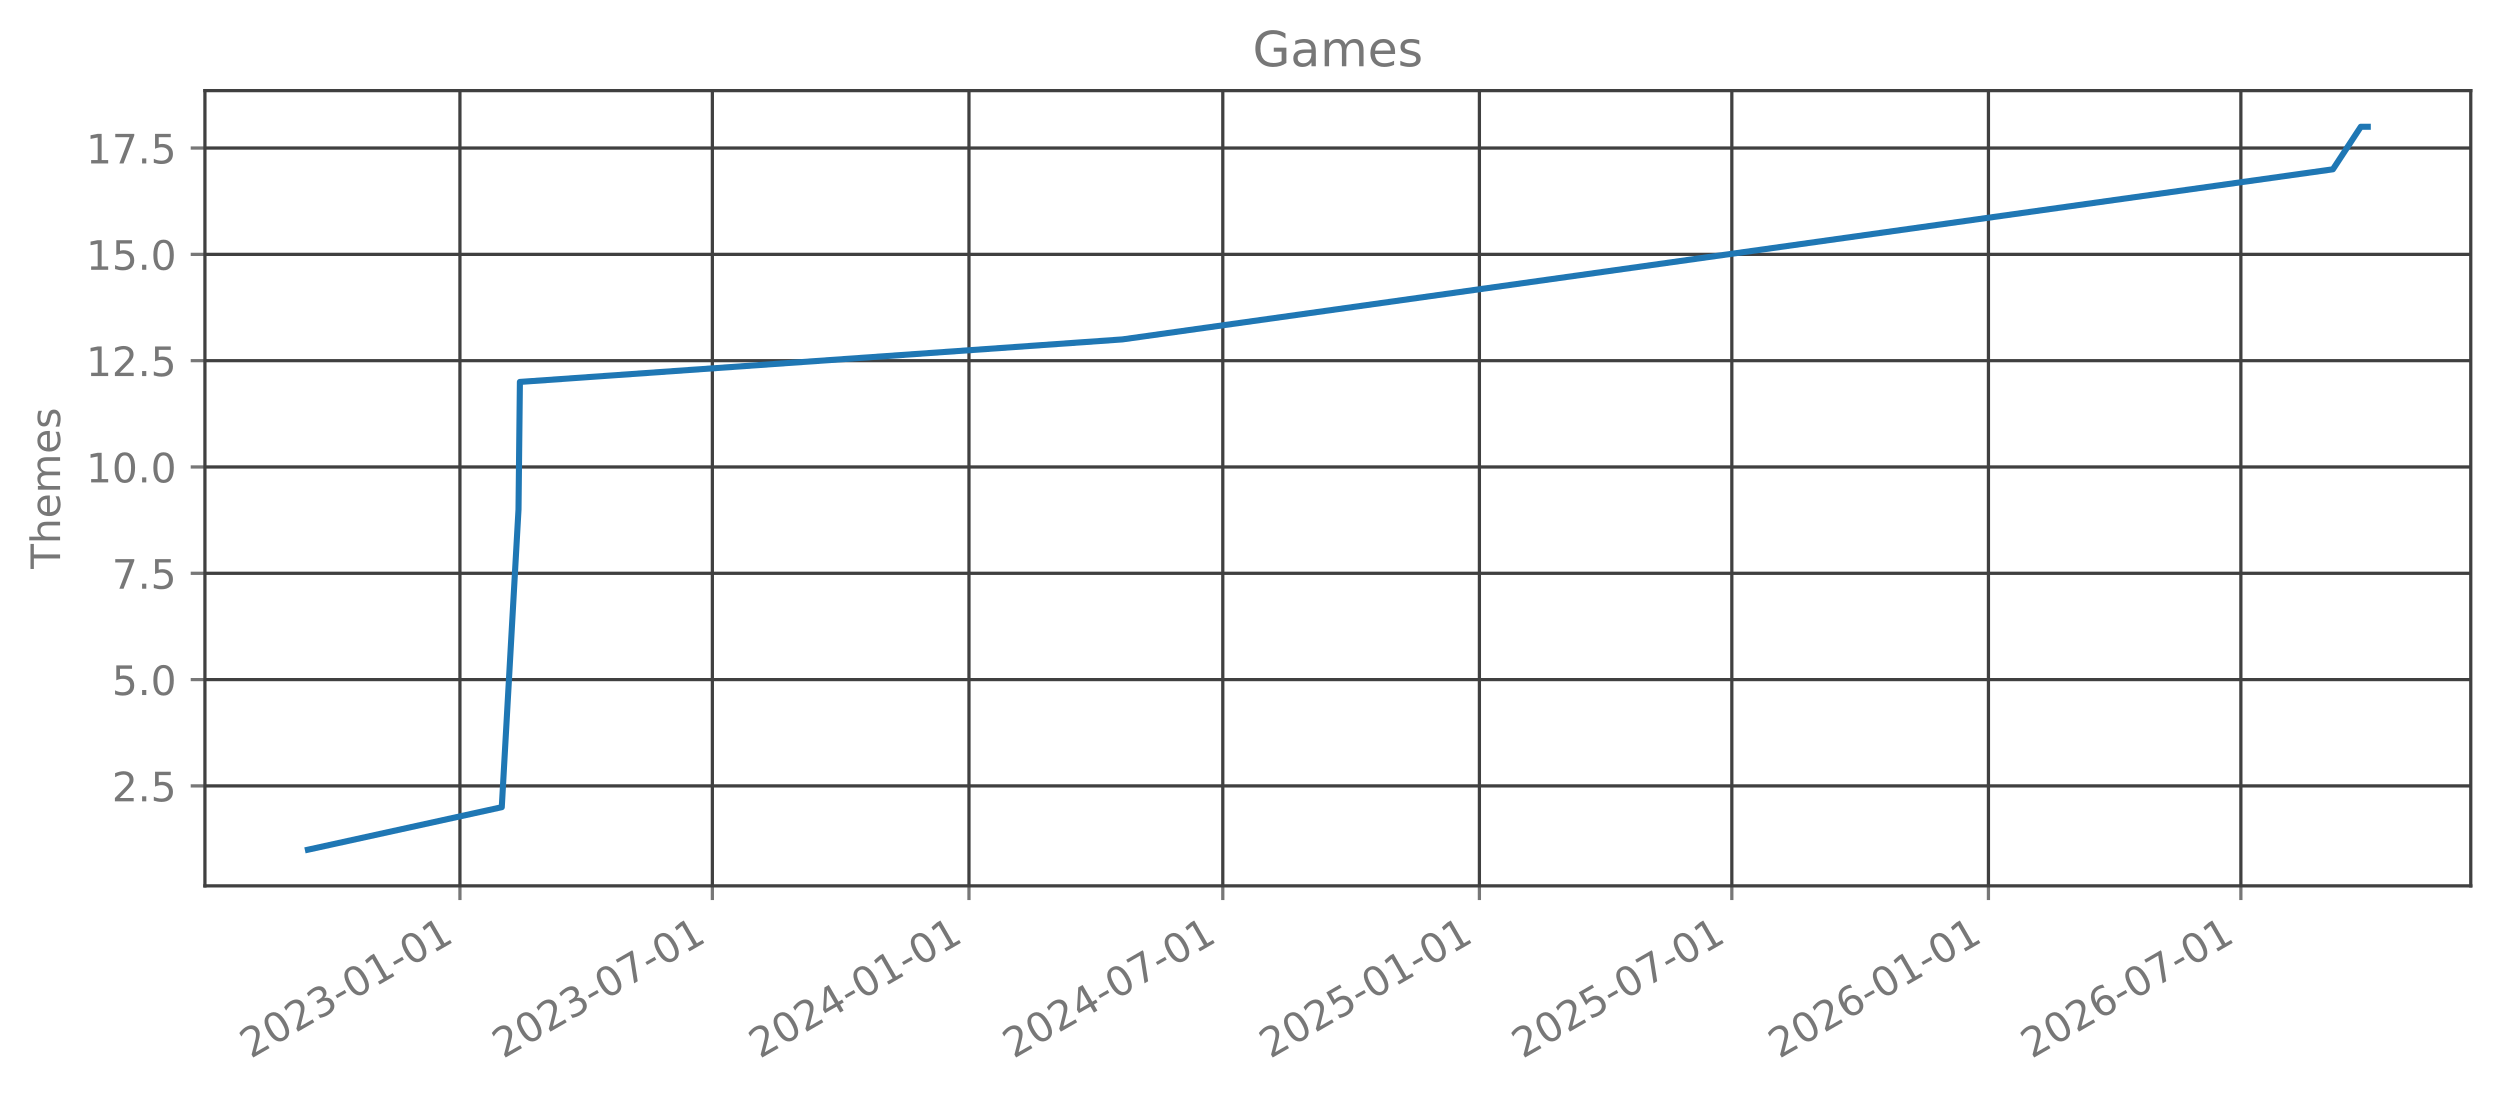
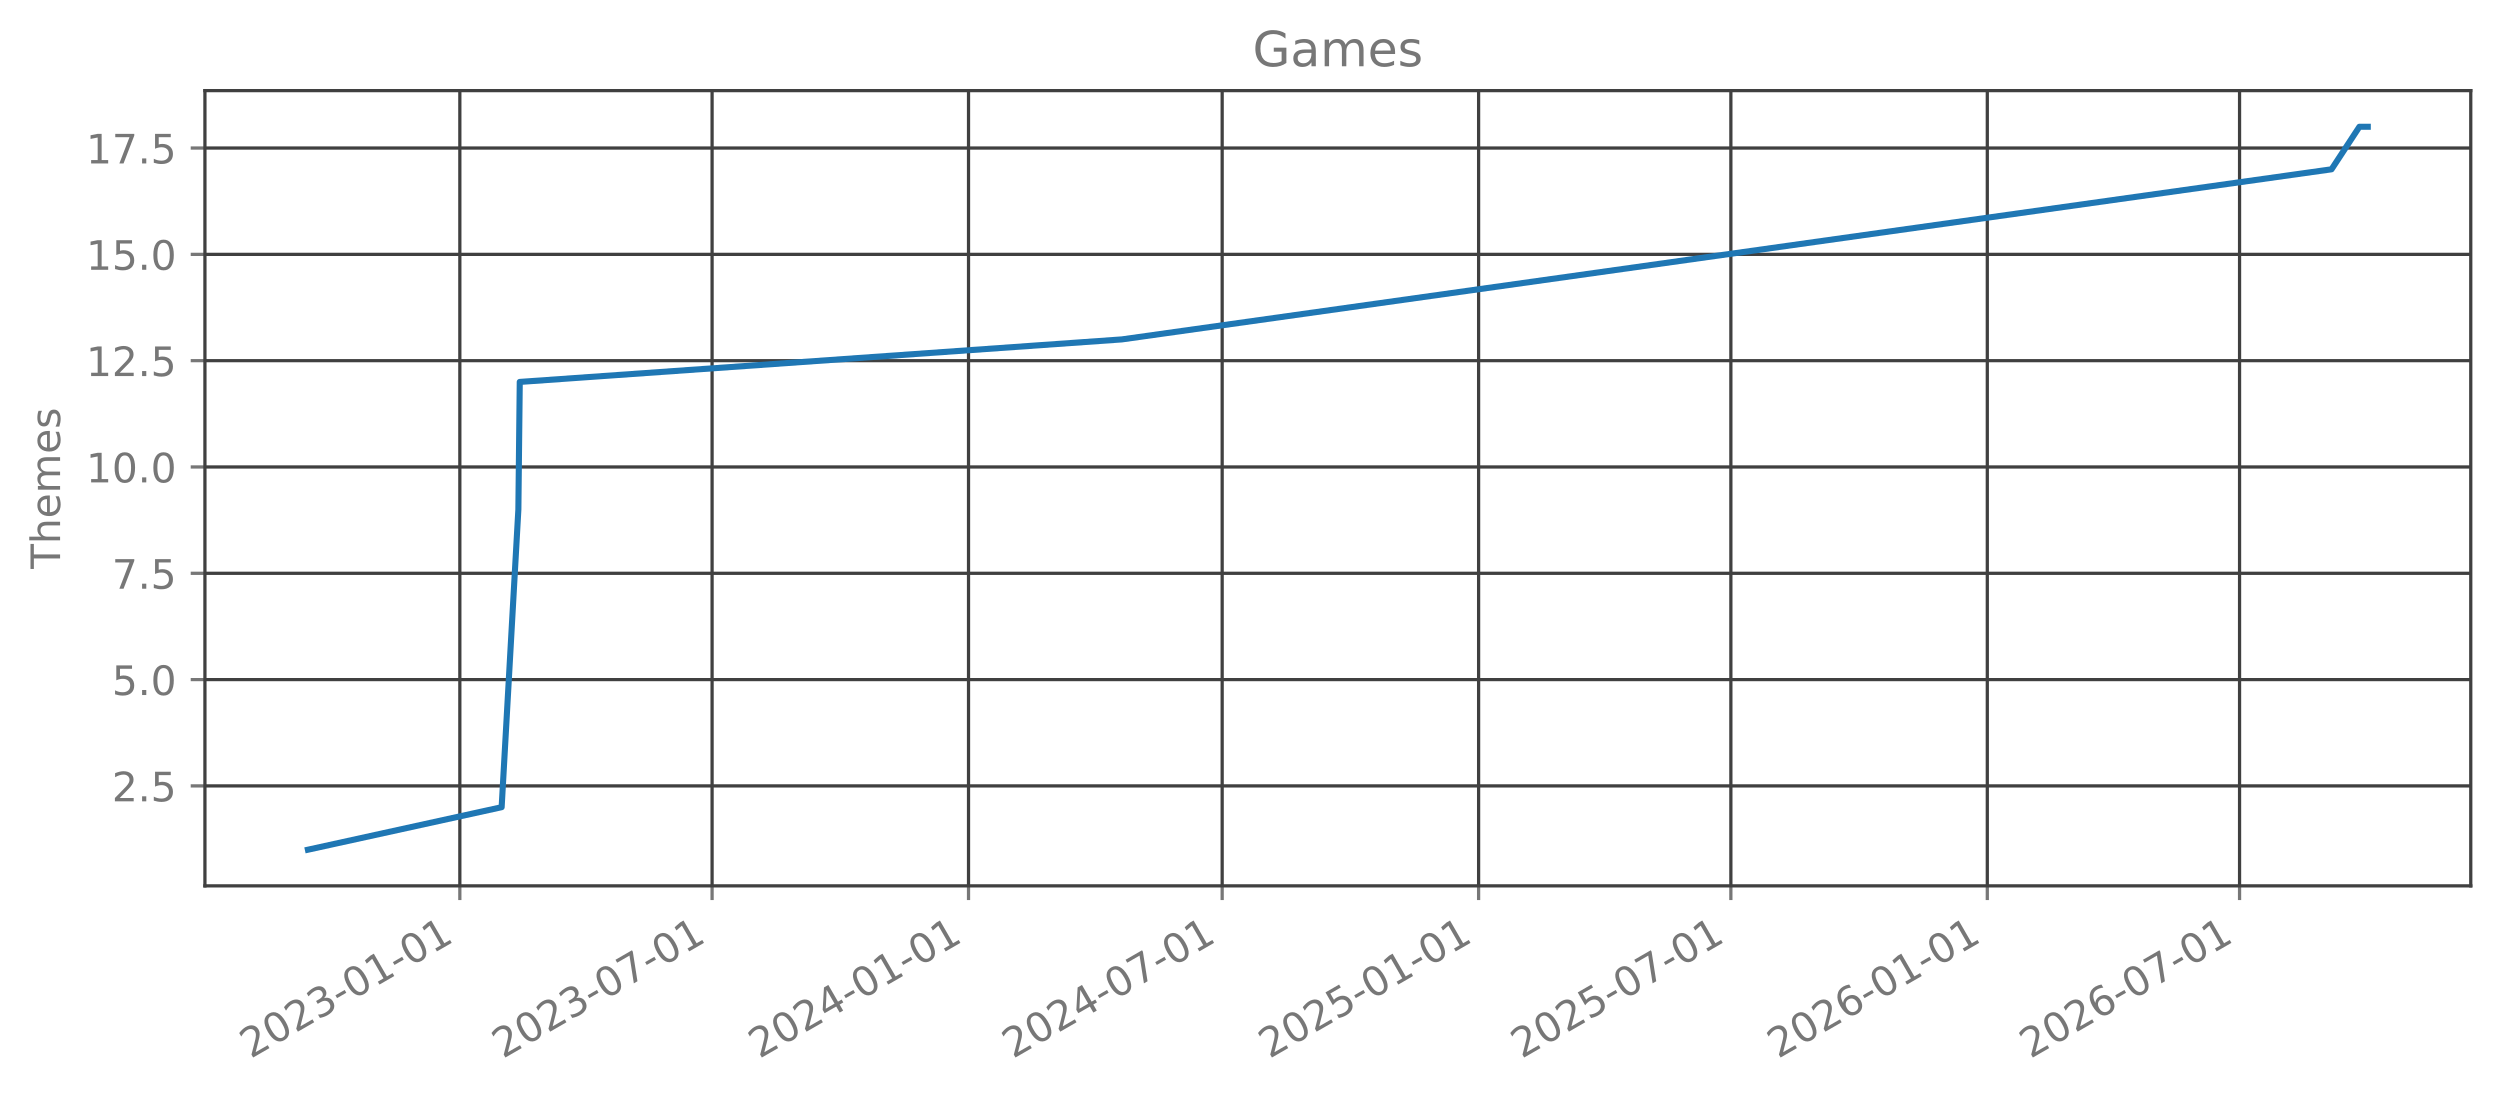
<svg xmlns="http://www.w3.org/2000/svg" xmlns:xlink="http://www.w3.org/1999/xlink" width="615.666pt" height="270.075pt" viewBox="0 0 615.666 270.075" version="1.1">
  <defs>
    <style type="text/css">*{stroke-linejoin: round; stroke-linecap: butt}</style>
  </defs>
  <g id="figure_1">
    <g id="patch_1">
      <path d="M 0 270.075  L 615.666 270.075  L 615.666 0  L 0 0  L 0 270.075  z " style="fill: none; opacity: 0" />
    </g>
    <g id="axes_1">
      <g id="patch_2">
        <path d="M 50.466 218.157  L 608.466 218.157  L 608.466 22.317  L 50.466 22.317  L 50.466 218.157  z " style="fill: none; opacity: 0" />
      </g>
      <g id="matplotlib.axis_1">
        <g id="xtick_1">
          <g id="line2d_1">
-             <path d="M 113.266 218.157  L 113.266 22.317  " clip-path="url(#p8c1b6977ab)" style="fill: none; stroke: #404040; stroke-width: 0.8; stroke-linecap: square" />
+             <path d="M 113.241 218.157  L 113.241 22.317  " clip-path="url(#p2cd080300e)" style="fill: none; stroke: #404040; stroke-width: 0.8; stroke-linecap: square" />
          </g>
          <g id="line2d_2">
            <defs>
-               <path id="m119710e586" d="M 0 0  L 0 3.5  " style="stroke: #777777; stroke-width: 0.8" />
+               <path id="m06c9db3119" d="M 0 0  L 0 3.5  " style="stroke: #777777; stroke-width: 0.8" />
            </defs>
            <g>
-               <use xlink:href="#m119710e586" x="113.266" y="218.157" style="fill: #777777; stroke: #777777; stroke-width: 0.8" />
+               <use xlink:href="#m06c9db3119" x="113.241" y="218.157" style="fill: #777777; stroke: #777777; stroke-width: 0.8" />
            </g>
          </g>
          <g id="text_1">
-             <g style="fill: #777777" transform="translate(61.7351 260.7948) rotate(-30) scale(0.1 -0.1)">
+             <g style="fill: #777777" transform="translate(61.70977 260.7948) rotate(-30) scale(0.1 -0.1)">
              <defs>
                <path id="DejaVuSans-15" d="M 1228 531  L 3431 531  L 3431 0  L 469 0  L 469 531  Q 828 903 1448 1529  Q 2069 2156 2228 2338  Q 2531 2678 2651 2914  Q 2772 3150 2772 3378  Q 2772 3750 2511 3984  Q 2250 4219 1831 4219  Q 1534 4219 1204 4116  Q 875 4013 500 3803  L 500 4441  Q 881 4594 1212 4672  Q 1544 4750 1819 4750  Q 2544 4750 2975 4387  Q 3406 4025 3406 3419  Q 3406 3131 3298 2873  Q 3191 2616 2906 2266  Q 2828 2175 2409 1742  Q 1991 1309 1228 531  z " transform="scale(0.015625)" />
                <path id="DejaVuSans-13" d="M 2034 4250  Q 1547 4250 1301 3770  Q 1056 3291 1056 2328  Q 1056 1369 1301 889  Q 1547 409 2034 409  Q 2525 409 2770 889  Q 3016 1369 3016 2328  Q 3016 3291 2770 3770  Q 2525 4250 2034 4250  z M 2034 4750  Q 2819 4750 3233 4129  Q 3647 3509 3647 2328  Q 3647 1150 3233 529  Q 2819 -91 2034 -91  Q 1250 -91 836 529  Q 422 1150 422 2328  Q 422 3509 836 4129  Q 1250 4750 2034 4750  z " transform="scale(0.015625)" />
                <path id="DejaVuSans-16" d="M 2597 2516  Q 3050 2419 3304 2112  Q 3559 1806 3559 1356  Q 3559 666 3084 287  Q 2609 -91 1734 -91  Q 1441 -91 1130 -33  Q 819 25 488 141  L 488 750  Q 750 597 1062 519  Q 1375 441 1716 441  Q 2309 441 2620 675  Q 2931 909 2931 1356  Q 2931 1769 2642 2001  Q 2353 2234 1838 2234  L 1294 2234  L 1294 2753  L 1863 2753  Q 2328 2753 2575 2939  Q 2822 3125 2822 3475  Q 2822 3834 2567 4026  Q 2313 4219 1838 4219  Q 1578 4219 1281 4162  Q 984 4106 628 3988  L 628 4550  Q 988 4650 1302 4700  Q 1616 4750 1894 4750  Q 2613 4750 3031 4423  Q 3450 4097 3450 3541  Q 3450 3153 3228 2886  Q 3006 2619 2597 2516  z " transform="scale(0.015625)" />
                <path id="DejaVuSans-10" d="M 313 2009  L 1997 2009  L 1997 1497  L 313 1497  L 313 2009  z " transform="scale(0.015625)" />
                <path id="DejaVuSans-14" d="M 794 531  L 1825 531  L 1825 4091  L 703 3866  L 703 4441  L 1819 4666  L 2450 4666  L 2450 531  L 3481 531  L 3481 0  L 794 0  L 794 531  z " transform="scale(0.015625)" />
              </defs>
              <use xlink:href="#DejaVuSans-15" />
              <use xlink:href="#DejaVuSans-13" transform="translate(63.625 0)" />
              <use xlink:href="#DejaVuSans-15" transform="translate(127.25 0)" />
              <use xlink:href="#DejaVuSans-16" transform="translate(190.875 0)" />
              <use xlink:href="#DejaVuSans-10" transform="translate(254.5 0)" />
              <use xlink:href="#DejaVuSans-13" transform="translate(290.5781 0)" />
              <use xlink:href="#DejaVuSans-14" transform="translate(354.2031 0)" />
              <use xlink:href="#DejaVuSans-10" transform="translate(417.8281 0)" />
              <use xlink:href="#DejaVuSans-13" transform="translate(453.9062 0)" />
              <use xlink:href="#DejaVuSans-14" transform="translate(517.5312 0)" />
            </g>
          </g>
        </g>
        <g id="xtick_2">
          <g id="line2d_3">
-             <path d="M 175.43 218.157  L 175.43 22.317  " clip-path="url(#p8c1b6977ab)" style="fill: none; stroke: #404040; stroke-width: 0.8; stroke-linecap: square" />
+             <path d="M 175.363 218.157  L 175.363 22.317  " clip-path="url(#p2cd080300e)" style="fill: none; stroke: #404040; stroke-width: 0.8; stroke-linecap: square" />
          </g>
          <g id="line2d_4">
            <g>
-               <use xlink:href="#m119710e586" x="175.43" y="218.157" style="fill: #777777; stroke: #777777; stroke-width: 0.8" />
+               <use xlink:href="#m06c9db3119" x="175.363" y="218.157" style="fill: #777777; stroke: #777777; stroke-width: 0.8" />
            </g>
          </g>
          <g id="text_2">
-             <g style="fill: #777777" transform="translate(123.8992 260.7948) rotate(-30) scale(0.1 -0.1)">
+             <g style="fill: #777777" transform="translate(123.8318 260.7948) rotate(-30) scale(0.1 -0.1)">
              <defs>
                <path id="DejaVuSans-1a" d="M 525 4666  L 3525 4666  L 3525 4397  L 1831 0  L 1172 0  L 2766 4134  L 525 4134  L 525 4666  z " transform="scale(0.015625)" />
              </defs>
              <use xlink:href="#DejaVuSans-15" />
              <use xlink:href="#DejaVuSans-13" transform="translate(63.625 0)" />
              <use xlink:href="#DejaVuSans-15" transform="translate(127.25 0)" />
              <use xlink:href="#DejaVuSans-16" transform="translate(190.875 0)" />
              <use xlink:href="#DejaVuSans-10" transform="translate(254.5 0)" />
              <use xlink:href="#DejaVuSans-13" transform="translate(290.5781 0)" />
              <use xlink:href="#DejaVuSans-1a" transform="translate(354.2031 0)" />
              <use xlink:href="#DejaVuSans-10" transform="translate(417.8281 0)" />
              <use xlink:href="#DejaVuSans-13" transform="translate(453.9062 0)" />
              <use xlink:href="#DejaVuSans-14" transform="translate(517.5312 0)" />
            </g>
          </g>
        </g>
        <g id="xtick_3">
          <g id="line2d_5">
-             <path d="M 238.624 218.157  L 238.624 22.317  " clip-path="url(#p8c1b6977ab)" style="fill: none; stroke: #404040; stroke-width: 0.8; stroke-linecap: square" />
+             <path d="M 238.514 218.157  L 238.514 22.317  " clip-path="url(#p2cd080300e)" style="fill: none; stroke: #404040; stroke-width: 0.8; stroke-linecap: square" />
          </g>
          <g id="line2d_6">
            <g>
-               <use xlink:href="#m119710e586" x="238.624" y="218.157" style="fill: #777777; stroke: #777777; stroke-width: 0.8" />
+               <use xlink:href="#m06c9db3119" x="238.514" y="218.157" style="fill: #777777; stroke: #777777; stroke-width: 0.8" />
            </g>
          </g>
          <g id="text_3">
-             <g style="fill: #777777" transform="translate(187.0936 260.7948) rotate(-30) scale(0.1 -0.1)">
+             <g style="fill: #777777" transform="translate(186.9835 260.7948) rotate(-30) scale(0.1 -0.1)">
              <defs>
                <path id="DejaVuSans-17" d="M 2419 4116  L 825 1625  L 2419 1625  L 2419 4116  z M 2253 4666  L 3047 4666  L 3047 1625  L 3713 1625  L 3713 1100  L 3047 1100  L 3047 0  L 2419 0  L 2419 1100  L 313 1100  L 313 1709  L 2253 4666  z " transform="scale(0.015625)" />
              </defs>
              <use xlink:href="#DejaVuSans-15" />
              <use xlink:href="#DejaVuSans-13" transform="translate(63.625 0)" />
              <use xlink:href="#DejaVuSans-15" transform="translate(127.25 0)" />
              <use xlink:href="#DejaVuSans-17" transform="translate(190.875 0)" />
              <use xlink:href="#DejaVuSans-10" transform="translate(254.5 0)" />
              <use xlink:href="#DejaVuSans-13" transform="translate(290.5781 0)" />
              <use xlink:href="#DejaVuSans-14" transform="translate(354.2031 0)" />
              <use xlink:href="#DejaVuSans-10" transform="translate(417.8281 0)" />
              <use xlink:href="#DejaVuSans-13" transform="translate(453.9062 0)" />
              <use xlink:href="#DejaVuSans-14" transform="translate(517.5312 0)" />
            </g>
          </g>
        </g>
        <g id="xtick_4">
          <g id="line2d_7">
-             <path d="M 301.132 218.157  L 301.132 22.317  " clip-path="url(#p8c1b6977ab)" style="fill: none; stroke: #404040; stroke-width: 0.8; stroke-linecap: square" />
+             <path d="M 300.98 218.157  L 300.98 22.317  " clip-path="url(#p2cd080300e)" style="fill: none; stroke: #404040; stroke-width: 0.8; stroke-linecap: square" />
          </g>
          <g id="line2d_8">
            <g>
-               <use xlink:href="#m119710e586" x="301.132" y="218.157" style="fill: #777777; stroke: #777777; stroke-width: 0.8" />
+               <use xlink:href="#m06c9db3119" x="300.98" y="218.157" style="fill: #777777; stroke: #777777; stroke-width: 0.8" />
            </g>
          </g>
          <g id="text_4">
-             <g style="fill: #777777" transform="translate(249.6012 260.7948) rotate(-30) scale(0.1 -0.1)">
+             <g style="fill: #777777" transform="translate(249.4487 260.7948) rotate(-30) scale(0.1 -0.1)">
              <use xlink:href="#DejaVuSans-15" />
              <use xlink:href="#DejaVuSans-13" transform="translate(63.625 0)" />
              <use xlink:href="#DejaVuSans-15" transform="translate(127.25 0)" />
              <use xlink:href="#DejaVuSans-17" transform="translate(190.875 0)" />
              <use xlink:href="#DejaVuSans-10" transform="translate(254.5 0)" />
              <use xlink:href="#DejaVuSans-13" transform="translate(290.5781 0)" />
              <use xlink:href="#DejaVuSans-1a" transform="translate(354.2031 0)" />
              <use xlink:href="#DejaVuSans-10" transform="translate(417.8281 0)" />
              <use xlink:href="#DejaVuSans-13" transform="translate(453.9062 0)" />
              <use xlink:href="#DejaVuSans-14" transform="translate(517.5312 0)" />
            </g>
          </g>
        </g>
        <g id="xtick_5">
          <g id="line2d_9">
-             <path d="M 364.326 218.157  L 364.326 22.317  " clip-path="url(#p8c1b6977ab)" style="fill: none; stroke: #404040; stroke-width: 0.8; stroke-linecap: square" />
+             <path d="M 364.131 218.157  L 364.131 22.317  " clip-path="url(#p2cd080300e)" style="fill: none; stroke: #404040; stroke-width: 0.8; stroke-linecap: square" />
          </g>
          <g id="line2d_10">
            <g>
-               <use xlink:href="#m119710e586" x="364.326" y="218.157" style="fill: #777777; stroke: #777777; stroke-width: 0.8" />
+               <use xlink:href="#m06c9db3119" x="364.131" y="218.157" style="fill: #777777; stroke: #777777; stroke-width: 0.8" />
            </g>
          </g>
          <g id="text_5">
-             <g style="fill: #777777" transform="translate(312.7956 260.7948) rotate(-30) scale(0.1 -0.1)">
+             <g style="fill: #777777" transform="translate(312.6004 260.7948) rotate(-30) scale(0.1 -0.1)">
              <defs>
                <path id="DejaVuSans-18" d="M 691 4666  L 3169 4666  L 3169 4134  L 1269 4134  L 1269 2991  Q 1406 3038 1543 3061  Q 1681 3084 1819 3084  Q 2600 3084 3056 2656  Q 3513 2228 3513 1497  Q 3513 744 3044 326  Q 2575 -91 1722 -91  Q 1428 -91 1123 -41  Q 819 9 494 109  L 494 744  Q 775 591 1075 516  Q 1375 441 1709 441  Q 2250 441 2565 725  Q 2881 1009 2881 1497  Q 2881 1984 2565 2268  Q 2250 2553 1709 2553  Q 1456 2553 1204 2497  Q 953 2441 691 2322  L 691 4666  z " transform="scale(0.015625)" />
              </defs>
              <use xlink:href="#DejaVuSans-15" />
              <use xlink:href="#DejaVuSans-13" transform="translate(63.625 0)" />
              <use xlink:href="#DejaVuSans-15" transform="translate(127.25 0)" />
              <use xlink:href="#DejaVuSans-18" transform="translate(190.875 0)" />
              <use xlink:href="#DejaVuSans-10" transform="translate(254.5 0)" />
              <use xlink:href="#DejaVuSans-13" transform="translate(290.5781 0)" />
              <use xlink:href="#DejaVuSans-14" transform="translate(354.2031 0)" />
              <use xlink:href="#DejaVuSans-10" transform="translate(417.8281 0)" />
              <use xlink:href="#DejaVuSans-13" transform="translate(453.9062 0)" />
              <use xlink:href="#DejaVuSans-14" transform="translate(517.5312 0)" />
            </g>
          </g>
        </g>
        <g id="xtick_6">
          <g id="line2d_11">
-             <path d="M 426.49 218.157  L 426.49 22.317  " clip-path="url(#p8c1b6977ab)" style="fill: none; stroke: #404040; stroke-width: 0.8; stroke-linecap: square" />
+             <path d="M 426.253 218.157  L 426.253 22.317  " clip-path="url(#p2cd080300e)" style="fill: none; stroke: #404040; stroke-width: 0.8; stroke-linecap: square" />
          </g>
          <g id="line2d_12">
            <g>
-               <use xlink:href="#m119710e586" x="426.49" y="218.157" style="fill: #777777; stroke: #777777; stroke-width: 0.8" />
+               <use xlink:href="#m06c9db3119" x="426.253" y="218.157" style="fill: #777777; stroke: #777777; stroke-width: 0.8" />
            </g>
          </g>
          <g id="text_6">
-             <g style="fill: #777777" transform="translate(374.9597 260.7948) rotate(-30) scale(0.1 -0.1)">
+             <g style="fill: #777777" transform="translate(374.7224 260.7948) rotate(-30) scale(0.1 -0.1)">
              <use xlink:href="#DejaVuSans-15" />
              <use xlink:href="#DejaVuSans-13" transform="translate(63.625 0)" />
              <use xlink:href="#DejaVuSans-15" transform="translate(127.25 0)" />
              <use xlink:href="#DejaVuSans-18" transform="translate(190.875 0)" />
              <use xlink:href="#DejaVuSans-10" transform="translate(254.5 0)" />
              <use xlink:href="#DejaVuSans-13" transform="translate(290.5781 0)" />
              <use xlink:href="#DejaVuSans-1a" transform="translate(354.2031 0)" />
              <use xlink:href="#DejaVuSans-10" transform="translate(417.8281 0)" />
              <use xlink:href="#DejaVuSans-13" transform="translate(453.9062 0)" />
              <use xlink:href="#DejaVuSans-14" transform="translate(517.5312 0)" />
            </g>
          </g>
        </g>
        <g id="xtick_7">
          <g id="line2d_13">
-             <path d="M 489.685 218.157  L 489.685 22.317  " clip-path="url(#p8c1b6977ab)" style="fill: none; stroke: #404040; stroke-width: 0.8; stroke-linecap: square" />
+             <path d="M 489.405 218.157  L 489.405 22.317  " clip-path="url(#p2cd080300e)" style="fill: none; stroke: #404040; stroke-width: 0.8; stroke-linecap: square" />
          </g>
          <g id="line2d_14">
            <g>
-               <use xlink:href="#m119710e586" x="489.685" y="218.157" style="fill: #777777; stroke: #777777; stroke-width: 0.8" />
+               <use xlink:href="#m06c9db3119" x="489.405" y="218.157" style="fill: #777777; stroke: #777777; stroke-width: 0.8" />
            </g>
          </g>
          <g id="text_7">
-             <g style="fill: #777777" transform="translate(438.1541 260.7948) rotate(-30) scale(0.1 -0.1)">
+             <g style="fill: #777777" transform="translate(437.8741 260.7948) rotate(-30) scale(0.1 -0.1)">
              <defs>
                <path id="DejaVuSans-19" d="M 2113 2584  Q 1688 2584 1439 2293  Q 1191 2003 1191 1497  Q 1191 994 1439 701  Q 1688 409 2113 409  Q 2538 409 2786 701  Q 3034 994 3034 1497  Q 3034 2003 2786 2293  Q 2538 2584 2113 2584  z M 3366 4563  L 3366 3988  Q 3128 4100 2886 4159  Q 2644 4219 2406 4219  Q 1781 4219 1451 3797  Q 1122 3375 1075 2522  Q 1259 2794 1537 2939  Q 1816 3084 2150 3084  Q 2853 3084 3261 2657  Q 3669 2231 3669 1497  Q 3669 778 3244 343  Q 2819 -91 2113 -91  Q 1303 -91 875 529  Q 447 1150 447 2328  Q 447 3434 972 4092  Q 1497 4750 2381 4750  Q 2619 4750 2861 4703  Q 3103 4656 3366 4563  z " transform="scale(0.015625)" />
              </defs>
              <use xlink:href="#DejaVuSans-15" />
              <use xlink:href="#DejaVuSans-13" transform="translate(63.625 0)" />
              <use xlink:href="#DejaVuSans-15" transform="translate(127.25 0)" />
              <use xlink:href="#DejaVuSans-19" transform="translate(190.875 0)" />
              <use xlink:href="#DejaVuSans-10" transform="translate(254.5 0)" />
              <use xlink:href="#DejaVuSans-13" transform="translate(290.5781 0)" />
              <use xlink:href="#DejaVuSans-14" transform="translate(354.2031 0)" />
              <use xlink:href="#DejaVuSans-10" transform="translate(417.8281 0)" />
              <use xlink:href="#DejaVuSans-13" transform="translate(453.9062 0)" />
              <use xlink:href="#DejaVuSans-14" transform="translate(517.5312 0)" />
            </g>
          </g>
        </g>
        <g id="xtick_8">
          <g id="line2d_15">
-             <path d="M 551.849 218.157  L 551.849 22.317  " clip-path="url(#p8c1b6977ab)" style="fill: none; stroke: #404040; stroke-width: 0.8; stroke-linecap: square" />
+             <path d="M 551.527 218.157  L 551.527 22.317  " clip-path="url(#p2cd080300e)" style="fill: none; stroke: #404040; stroke-width: 0.8; stroke-linecap: square" />
          </g>
          <g id="line2d_16">
            <g>
-               <use xlink:href="#m119710e586" x="551.849" y="218.157" style="fill: #777777; stroke: #777777; stroke-width: 0.8" />
+               <use xlink:href="#m06c9db3119" x="551.527" y="218.157" style="fill: #777777; stroke: #777777; stroke-width: 0.8" />
            </g>
          </g>
          <g id="text_8">
-             <g style="fill: #777777" transform="translate(500.3182 260.7948) rotate(-30) scale(0.1 -0.1)">
+             <g style="fill: #777777" transform="translate(499.9962 260.7948) rotate(-30) scale(0.1 -0.1)">
              <use xlink:href="#DejaVuSans-15" />
              <use xlink:href="#DejaVuSans-13" transform="translate(63.625 0)" />
              <use xlink:href="#DejaVuSans-15" transform="translate(127.25 0)" />
              <use xlink:href="#DejaVuSans-19" transform="translate(190.875 0)" />
              <use xlink:href="#DejaVuSans-10" transform="translate(254.5 0)" />
              <use xlink:href="#DejaVuSans-13" transform="translate(290.5781 0)" />
              <use xlink:href="#DejaVuSans-1a" transform="translate(354.2031 0)" />
              <use xlink:href="#DejaVuSans-10" transform="translate(417.8281 0)" />
              <use xlink:href="#DejaVuSans-13" transform="translate(453.9062 0)" />
              <use xlink:href="#DejaVuSans-14" transform="translate(517.5312 0)" />
            </g>
          </g>
        </g>
      </g>
      <g id="matplotlib.axis_2">
        <g id="ytick_1">
          <g id="line2d_17">
-             <path d="M 50.466 193.546  L 608.466 193.546  " clip-path="url(#p8c1b6977ab)" style="fill: none; stroke: #404040; stroke-width: 0.8; stroke-linecap: square" />
+             <path d="M 50.466 193.546  L 608.466 193.546  " clip-path="url(#p2cd080300e)" style="fill: none; stroke: #404040; stroke-width: 0.8; stroke-linecap: square" />
          </g>
          <g id="line2d_18">
            <defs>
-               <path id="m714a2be47c" d="M 0 0  L -3.5 0  " style="stroke: #777777; stroke-width: 0.8" />
+               <path id="m6609bcd608" d="M 0 0  L -3.5 0  " style="stroke: #777777; stroke-width: 0.8" />
            </defs>
            <g>
-               <use xlink:href="#m714a2be47c" x="50.466" y="193.546" style="fill: #777777; stroke: #777777; stroke-width: 0.8" />
+               <use xlink:href="#m6609bcd608" x="50.466" y="193.546" style="fill: #777777; stroke: #777777; stroke-width: 0.8" />
            </g>
          </g>
          <g id="text_9">
            <g style="fill: #777777" transform="translate(27.56328 197.3451) scale(0.1 -0.1)">
              <defs>
                <path id="DejaVuSans-11" d="M 684 794  L 1344 794  L 1344 0  L 684 0  L 684 794  z " transform="scale(0.015625)" />
              </defs>
              <use xlink:href="#DejaVuSans-15" />
              <use xlink:href="#DejaVuSans-11" transform="translate(63.625 0)" />
              <use xlink:href="#DejaVuSans-18" transform="translate(95.40625 0)" />
            </g>
          </g>
        </g>
        <g id="ytick_2">
          <g id="line2d_19">
-             <path d="M 50.466 167.364  L 608.466 167.364  " clip-path="url(#p8c1b6977ab)" style="fill: none; stroke: #404040; stroke-width: 0.8; stroke-linecap: square" />
+             <path d="M 50.466 167.364  L 608.466 167.364  " clip-path="url(#p2cd080300e)" style="fill: none; stroke: #404040; stroke-width: 0.8; stroke-linecap: square" />
          </g>
          <g id="line2d_20">
            <g>
-               <use xlink:href="#m714a2be47c" x="50.466" y="167.364" style="fill: #777777; stroke: #777777; stroke-width: 0.8" />
+               <use xlink:href="#m6609bcd608" x="50.466" y="167.364" style="fill: #777777; stroke: #777777; stroke-width: 0.8" />
            </g>
          </g>
          <g id="text_10">
            <g style="fill: #777777" transform="translate(27.56328 171.1633) scale(0.1 -0.1)">
              <use xlink:href="#DejaVuSans-18" />
              <use xlink:href="#DejaVuSans-11" transform="translate(63.625 0)" />
              <use xlink:href="#DejaVuSans-13" transform="translate(95.40625 0)" />
            </g>
          </g>
        </g>
        <g id="ytick_3">
          <g id="line2d_21">
-             <path d="M 50.466 141.183  L 608.466 141.183  " clip-path="url(#p8c1b6977ab)" style="fill: none; stroke: #404040; stroke-width: 0.8; stroke-linecap: square" />
+             <path d="M 50.466 141.183  L 608.466 141.183  " clip-path="url(#p2cd080300e)" style="fill: none; stroke: #404040; stroke-width: 0.8; stroke-linecap: square" />
          </g>
          <g id="line2d_22">
            <g>
-               <use xlink:href="#m714a2be47c" x="50.466" y="141.183" style="fill: #777777; stroke: #777777; stroke-width: 0.8" />
+               <use xlink:href="#m6609bcd608" x="50.466" y="141.183" style="fill: #777777; stroke: #777777; stroke-width: 0.8" />
            </g>
          </g>
          <g id="text_11">
            <g style="fill: #777777" transform="translate(27.56328 144.9815) scale(0.1 -0.1)">
              <use xlink:href="#DejaVuSans-1a" />
              <use xlink:href="#DejaVuSans-11" transform="translate(63.625 0)" />
              <use xlink:href="#DejaVuSans-18" transform="translate(95.40625 0)" />
            </g>
          </g>
        </g>
        <g id="ytick_4">
          <g id="line2d_23">
-             <path d="M 50.466 115.001  L 608.466 115.001  " clip-path="url(#p8c1b6977ab)" style="fill: none; stroke: #404040; stroke-width: 0.8; stroke-linecap: square" />
+             <path d="M 50.466 115.001  L 608.466 115.001  " clip-path="url(#p2cd080300e)" style="fill: none; stroke: #404040; stroke-width: 0.8; stroke-linecap: square" />
          </g>
          <g id="line2d_24">
            <g>
-               <use xlink:href="#m714a2be47c" x="50.466" y="115.001" style="fill: #777777; stroke: #777777; stroke-width: 0.8" />
+               <use xlink:href="#m6609bcd608" x="50.466" y="115.001" style="fill: #777777; stroke: #777777; stroke-width: 0.8" />
            </g>
          </g>
          <g id="text_12">
            <g style="fill: #777777" transform="translate(21.20078 118.7997) scale(0.1 -0.1)">
              <use xlink:href="#DejaVuSans-14" />
              <use xlink:href="#DejaVuSans-13" transform="translate(63.625 0)" />
              <use xlink:href="#DejaVuSans-11" transform="translate(127.25 0)" />
              <use xlink:href="#DejaVuSans-13" transform="translate(159.0312 0)" />
            </g>
          </g>
        </g>
        <g id="ytick_5">
          <g id="line2d_25">
-             <path d="M 50.466 88.819  L 608.466 88.819  " clip-path="url(#p8c1b6977ab)" style="fill: none; stroke: #404040; stroke-width: 0.8; stroke-linecap: square" />
+             <path d="M 50.466 88.819  L 608.466 88.819  " clip-path="url(#p2cd080300e)" style="fill: none; stroke: #404040; stroke-width: 0.8; stroke-linecap: square" />
          </g>
          <g id="line2d_26">
            <g>
-               <use xlink:href="#m714a2be47c" x="50.466" y="88.819" style="fill: #777777; stroke: #777777; stroke-width: 0.8" />
+               <use xlink:href="#m6609bcd608" x="50.466" y="88.819" style="fill: #777777; stroke: #777777; stroke-width: 0.8" />
            </g>
          </g>
          <g id="text_13">
            <g style="fill: #777777" transform="translate(21.20078 92.61783) scale(0.1 -0.1)">
              <use xlink:href="#DejaVuSans-14" />
              <use xlink:href="#DejaVuSans-15" transform="translate(63.625 0)" />
              <use xlink:href="#DejaVuSans-11" transform="translate(127.25 0)" />
              <use xlink:href="#DejaVuSans-18" transform="translate(159.0312 0)" />
            </g>
          </g>
        </g>
        <g id="ytick_6">
          <g id="line2d_27">
-             <path d="M 50.466 62.637  L 608.466 62.637  " clip-path="url(#p8c1b6977ab)" style="fill: none; stroke: #404040; stroke-width: 0.8; stroke-linecap: square" />
+             <path d="M 50.466 62.637  L 608.466 62.637  " clip-path="url(#p2cd080300e)" style="fill: none; stroke: #404040; stroke-width: 0.8; stroke-linecap: square" />
          </g>
          <g id="line2d_28">
            <g>
-               <use xlink:href="#m714a2be47c" x="50.466" y="62.637" style="fill: #777777; stroke: #777777; stroke-width: 0.8" />
+               <use xlink:href="#m6609bcd608" x="50.466" y="62.637" style="fill: #777777; stroke: #777777; stroke-width: 0.8" />
            </g>
          </g>
          <g id="text_14">
            <g style="fill: #777777" transform="translate(21.20078 66.43602) scale(0.1 -0.1)">
              <use xlink:href="#DejaVuSans-14" />
              <use xlink:href="#DejaVuSans-18" transform="translate(63.625 0)" />
              <use xlink:href="#DejaVuSans-11" transform="translate(127.25 0)" />
              <use xlink:href="#DejaVuSans-13" transform="translate(159.0312 0)" />
            </g>
          </g>
        </g>
        <g id="ytick_7">
          <g id="line2d_29">
-             <path d="M 50.466 36.455  L 608.466 36.455  " clip-path="url(#p8c1b6977ab)" style="fill: none; stroke: #404040; stroke-width: 0.8; stroke-linecap: square" />
+             <path d="M 50.466 36.455  L 608.466 36.455  " clip-path="url(#p2cd080300e)" style="fill: none; stroke: #404040; stroke-width: 0.8; stroke-linecap: square" />
          </g>
          <g id="line2d_30">
            <g>
-               <use xlink:href="#m714a2be47c" x="50.466" y="36.455" style="fill: #777777; stroke: #777777; stroke-width: 0.8" />
+               <use xlink:href="#m6609bcd608" x="50.466" y="36.455" style="fill: #777777; stroke: #777777; stroke-width: 0.8" />
            </g>
          </g>
          <g id="text_15">
            <g style="fill: #777777" transform="translate(21.20078 40.2542) scale(0.1 -0.1)">
              <use xlink:href="#DejaVuSans-14" />
              <use xlink:href="#DejaVuSans-1a" transform="translate(63.625 0)" />
              <use xlink:href="#DejaVuSans-11" transform="translate(127.25 0)" />
              <use xlink:href="#DejaVuSans-18" transform="translate(159.0312 0)" />
            </g>
          </g>
        </g>
        <g id="text_16">
          <g style="fill: #777777" transform="translate(14.79844 140.088) rotate(-90) scale(0.1 -0.1)">
            <defs>
              <path id="DejaVuSans-37" d="M -19 4666  L 3928 4666  L 3928 4134  L 2272 4134  L 2272 0  L 1638 0  L 1638 4134  L -19 4134  L -19 4666  z " transform="scale(0.015625)" />
              <path id="DejaVuSans-4b" d="M 3513 2113  L 3513 0  L 2938 0  L 2938 2094  Q 2938 2591 2744 2837  Q 2550 3084 2163 3084  Q 1697 3084 1428 2787  Q 1159 2491 1159 1978  L 1159 0  L 581 0  L 581 4863  L 1159 4863  L 1159 2956  Q 1366 3272 1645 3428  Q 1925 3584 2291 3584  Q 2894 3584 3203 3211  Q 3513 2838 3513 2113  z " transform="scale(0.015625)" />
              <path id="DejaVuSans-48" d="M 3597 1894  L 3597 1613  L 953 1613  Q 991 1019 1311 708  Q 1631 397 2203 397  Q 2534 397 2845 478  Q 3156 559 3463 722  L 3463 178  Q 3153 47 2828 -22  Q 2503 -91 2169 -91  Q 1331 -91 842 396  Q 353 884 353 1716  Q 353 2575 817 3079  Q 1281 3584 2069 3584  Q 2775 3584 3186 3129  Q 3597 2675 3597 1894  z M 3022 2063  Q 3016 2534 2758 2815  Q 2500 3097 2075 3097  Q 1594 3097 1305 2825  Q 1016 2553 972 2059  L 3022 2063  z " transform="scale(0.015625)" />
              <path id="DejaVuSans-50" d="M 3328 2828  Q 3544 3216 3844 3400  Q 4144 3584 4550 3584  Q 5097 3584 5394 3201  Q 5691 2819 5691 2113  L 5691 0  L 5113 0  L 5113 2094  Q 5113 2597 4934 2840  Q 4756 3084 4391 3084  Q 3944 3084 3684 2787  Q 3425 2491 3425 1978  L 3425 0  L 2847 0  L 2847 2094  Q 2847 2600 2669 2842  Q 2491 3084 2119 3084  Q 1678 3084 1418 2786  Q 1159 2488 1159 1978  L 1159 0  L 581 0  L 581 3500  L 1159 3500  L 1159 2956  Q 1356 3278 1631 3431  Q 1906 3584 2284 3584  Q 2666 3584 2933 3390  Q 3200 3197 3328 2828  z " transform="scale(0.015625)" />
              <path id="DejaVuSans-56" d="M 2834 3397  L 2834 2853  Q 2591 2978 2328 3040  Q 2066 3103 1784 3103  Q 1356 3103 1142 2972  Q 928 2841 928 2578  Q 928 2378 1081 2264  Q 1234 2150 1697 2047  L 1894 2003  Q 2506 1872 2764 1633  Q 3022 1394 3022 966  Q 3022 478 2636 193  Q 2250 -91 1575 -91  Q 1294 -91 989 -36  Q 684 19 347 128  L 347 722  Q 666 556 975 473  Q 1284 391 1588 391  Q 1994 391 2212 530  Q 2431 669 2431 922  Q 2431 1156 2273 1281  Q 2116 1406 1581 1522  L 1381 1569  Q 847 1681 609 1914  Q 372 2147 372 2553  Q 372 3047 722 3315  Q 1072 3584 1716 3584  Q 2034 3584 2315 3537  Q 2597 3491 2834 3397  z " transform="scale(0.015625)" />
            </defs>
            <use xlink:href="#DejaVuSans-37" />
            <use xlink:href="#DejaVuSans-4b" transform="translate(61.07812 0)" />
            <use xlink:href="#DejaVuSans-48" transform="translate(124.4531 0)" />
            <use xlink:href="#DejaVuSans-50" transform="translate(185.9844 0)" />
            <use xlink:href="#DejaVuSans-48" transform="translate(283.3906 0)" />
            <use xlink:href="#DejaVuSans-56" transform="translate(344.9219 0)" />
          </g>
        </g>
      </g>
      <g id="line2d_31">
-         <path d="M 75.83 209.255  L 123.569 198.783  L 127.691 125.474  L 128.034 94.055  L 276.404 83.583  L 574.517 41.692  L 581.386 31.219  L 583.103 31.219  " clip-path="url(#p8c1b6977ab)" style="fill: none; stroke: #1f77b4; stroke-width: 1.5; stroke-linecap: square" />
+         <path d="M 75.83 209.255  L 123.537 198.783  L 127.656 125.474  L 127.999 94.055  L 276.268 83.583  L 574.179 41.692  L 581.043 31.219  L 583.103 31.219  " clip-path="url(#p2cd080300e)" style="fill: none; stroke: #1f77b4; stroke-width: 1.5; stroke-linecap: square" />
      </g>
      <g id="patch_3">
        <path d="M 50.466 218.157  L 50.466 22.317  " style="fill: none; stroke: #404040; stroke-width: 0.8; stroke-linejoin: miter; stroke-linecap: square" />
      </g>
      <g id="patch_4">
        <path d="M 608.466 218.157  L 608.466 22.317  " style="fill: none; stroke: #404040; stroke-width: 0.8; stroke-linejoin: miter; stroke-linecap: square" />
      </g>
      <g id="patch_5">
        <path d="M 50.466 218.157  L 608.466 218.157  " style="fill: none; stroke: #404040; stroke-width: 0.8; stroke-linejoin: miter; stroke-linecap: square" />
      </g>
      <g id="patch_6">
        <path d="M 50.466 22.317  L 608.466 22.317  " style="fill: none; stroke: #404040; stroke-width: 0.8; stroke-linejoin: miter; stroke-linecap: square" />
      </g>
      <g id="text_17">
        <g style="fill: #777777" transform="translate(308.4786 16.31719) scale(0.12 -0.12)">
          <defs>
            <path id="DejaVuSans-2a" d="M 3809 666  L 3809 1919  L 2778 1919  L 2778 2438  L 4434 2438  L 4434 434  Q 4069 175 3628 42  Q 3188 -91 2688 -91  Q 1594 -91 976 548  Q 359 1188 359 2328  Q 359 3472 976 4111  Q 1594 4750 2688 4750  Q 3144 4750 3555 4637  Q 3966 4525 4313 4306  L 4313 3634  Q 3963 3931 3569 4081  Q 3175 4231 2741 4231  Q 1884 4231 1454 3753  Q 1025 3275 1025 2328  Q 1025 1384 1454 906  Q 1884 428 2741 428  Q 3075 428 3337 486  Q 3600 544 3809 666  z " transform="scale(0.015625)" />
            <path id="DejaVuSans-44" d="M 2194 1759  Q 1497 1759 1228 1600  Q 959 1441 959 1056  Q 959 750 1161 570  Q 1363 391 1709 391  Q 2188 391 2477 730  Q 2766 1069 2766 1631  L 2766 1759  L 2194 1759  z M 3341 1997  L 3341 0  L 2766 0  L 2766 531  Q 2569 213 2275 61  Q 1981 -91 1556 -91  Q 1019 -91 701 211  Q 384 513 384 1019  Q 384 1609 779 1909  Q 1175 2209 1959 2209  L 2766 2209  L 2766 2266  Q 2766 2663 2505 2880  Q 2244 3097 1772 3097  Q 1472 3097 1187 3025  Q 903 2953 641 2809  L 641 3341  Q 956 3463 1253 3523  Q 1550 3584 1831 3584  Q 2591 3584 2966 3190  Q 3341 2797 3341 1997  z " transform="scale(0.015625)" />
          </defs>
          <use xlink:href="#DejaVuSans-2a" />
          <use xlink:href="#DejaVuSans-44" transform="translate(77.48438 0)" />
          <use xlink:href="#DejaVuSans-50" transform="translate(138.7656 0)" />
          <use xlink:href="#DejaVuSans-48" transform="translate(236.1719 0)" />
          <use xlink:href="#DejaVuSans-56" transform="translate(297.7031 0)" />
        </g>
      </g>
    </g>
  </g>
  <defs>
-     <clipPath id="p8c1b6977ab">
+     <clipPath id="p2cd080300e">
      <rect x="50.466" y="22.317" width="558" height="195.84" />
    </clipPath>
  </defs>
</svg>
